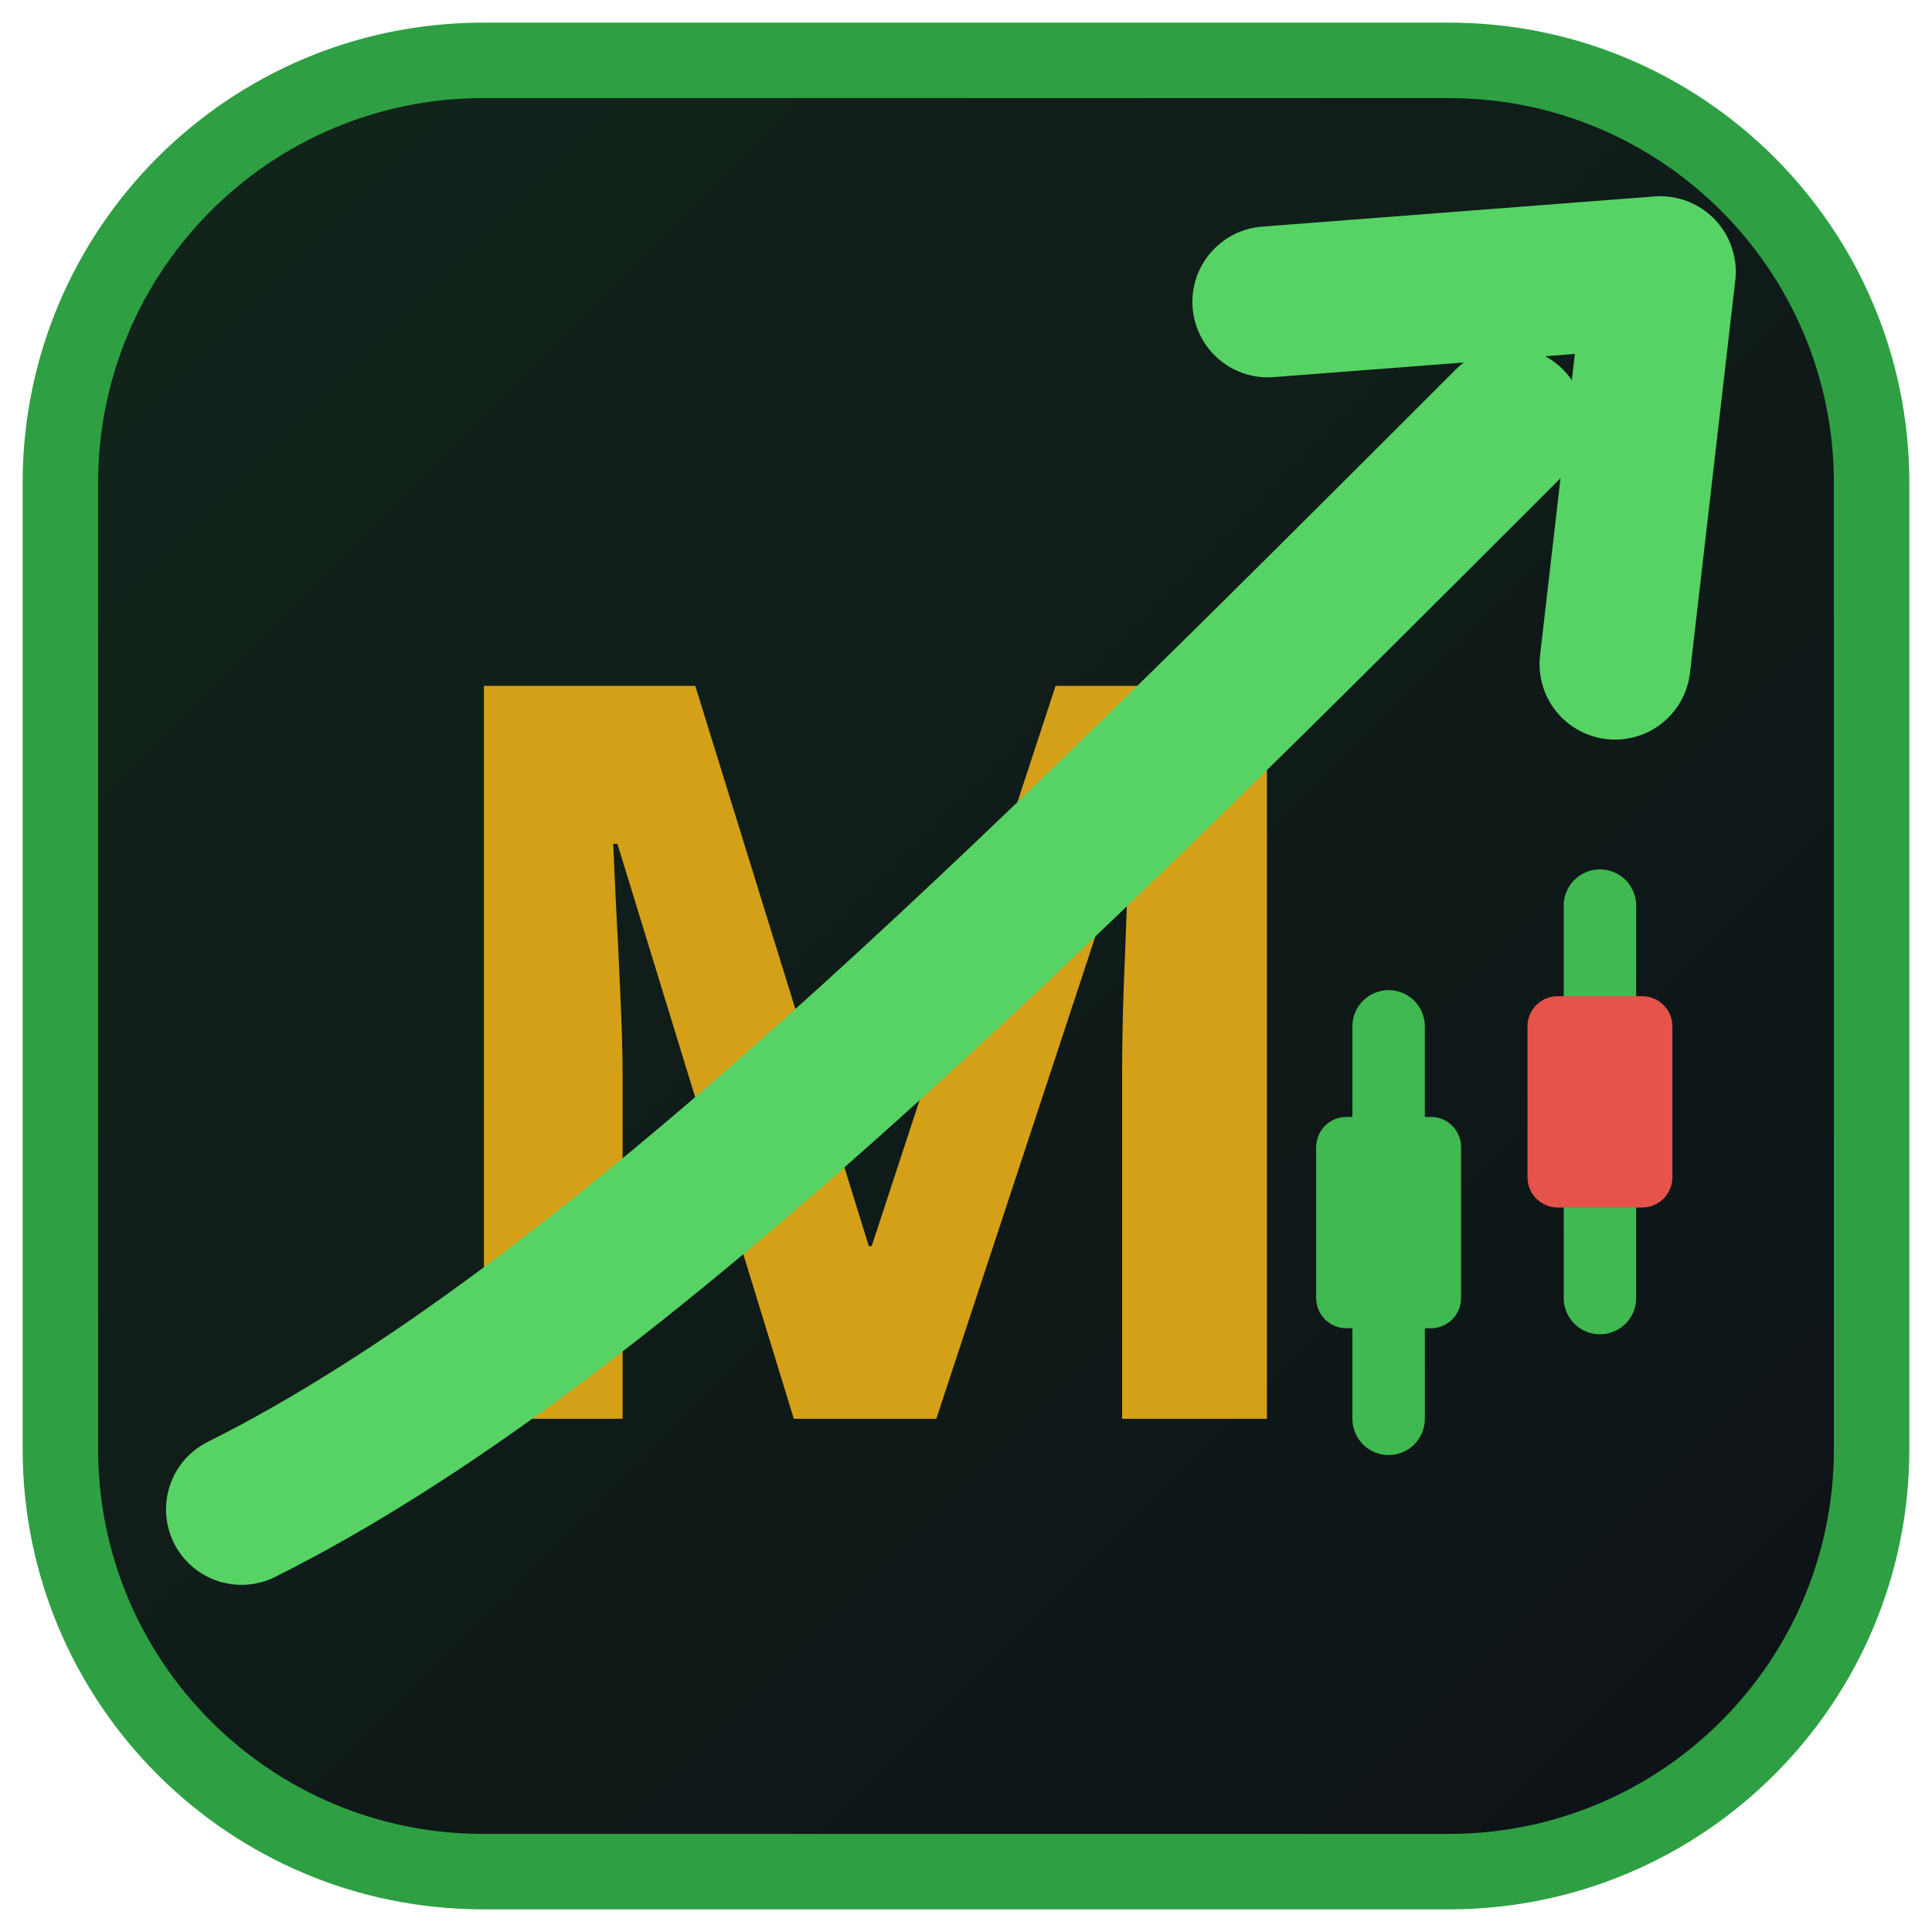
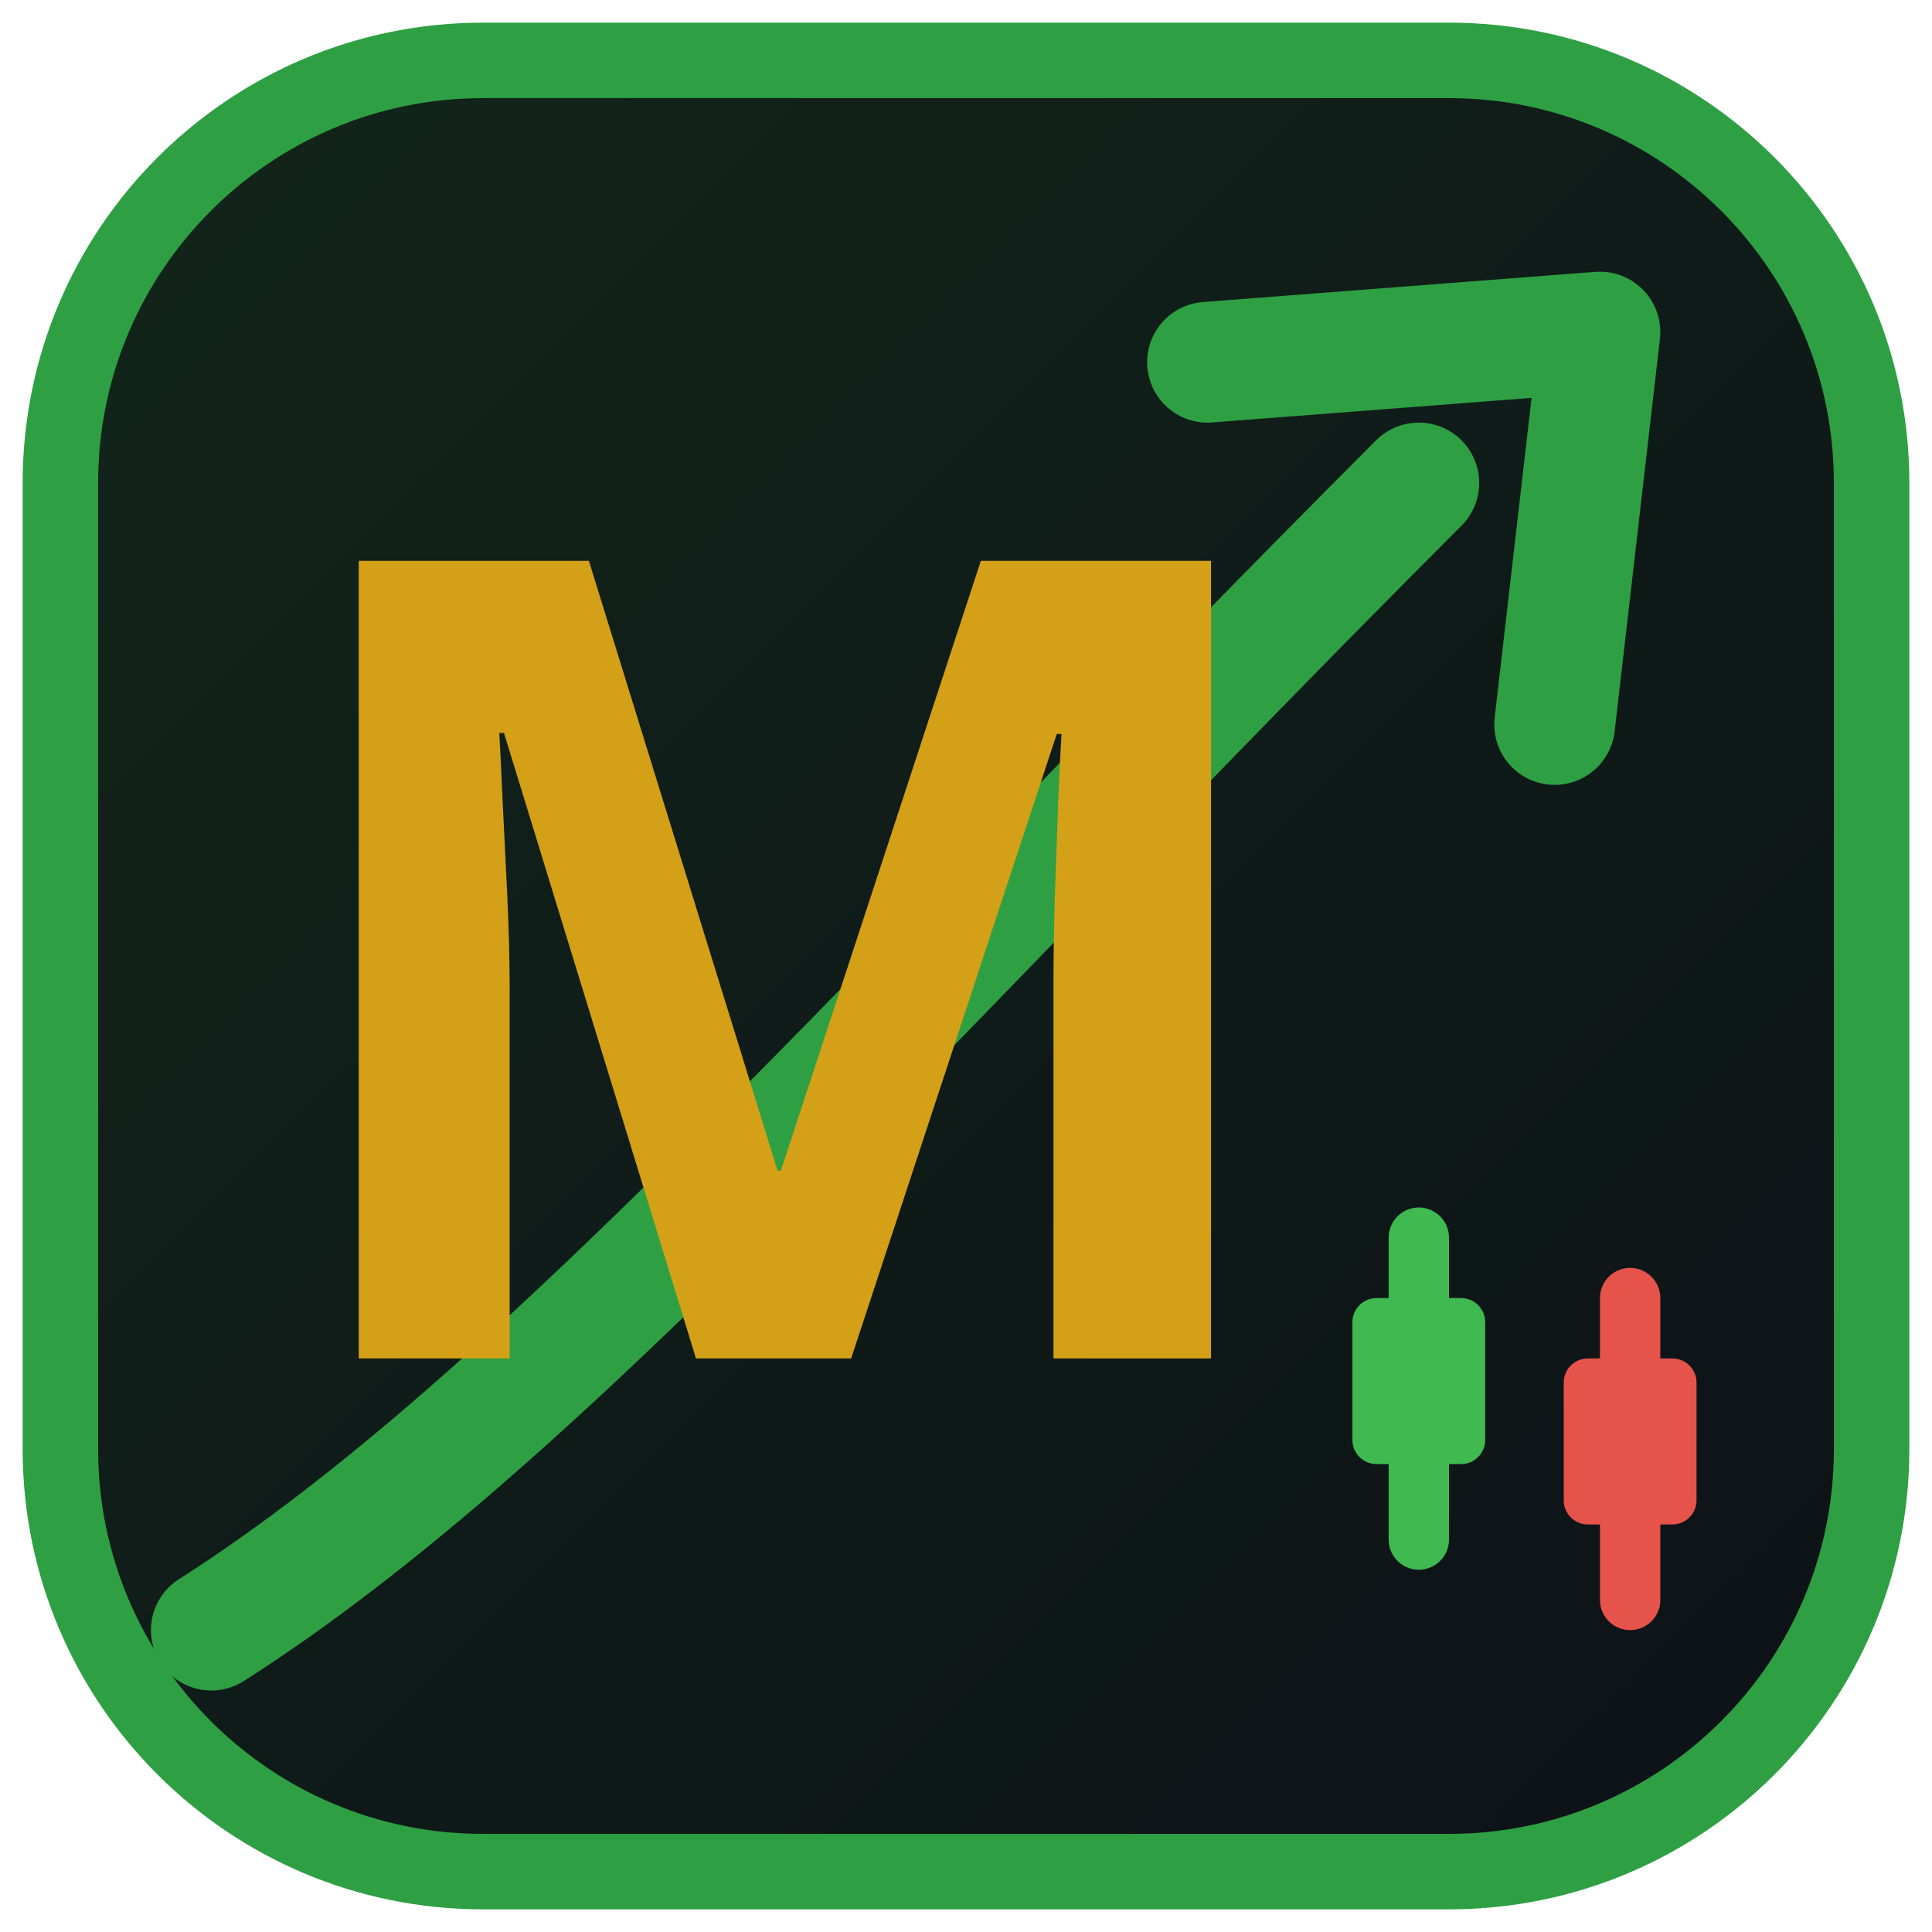
<svg xmlns="http://www.w3.org/2000/svg" viewBox="0 0 64 64" width="64" height="64">
  <defs>
    <linearGradient id="bg" x1="0" y1="0" x2="1" y2="1">
      <stop offset="0" stop-color="#12261a" />
      <stop offset="1" stop-color="#0d1117" />
    </linearGradient>
  </defs>
  <rect x="2" y="2" width="60" height="60" rx="14" fill="url(#bg)" stroke="#2ea043" stroke-width="2.5" />
-   <text x="29" y="47" text-anchor="middle" font-family="sans-serif" font-size="34" font-weight="900" fill="#d4a017">M</text>
-   <path d="M 8 50 C 20 44, 34 30, 50 14" fill="none" stroke="#56d364" stroke-width="5" stroke-linecap="round" />
-   <path d="M 42 10 L 55 9 L 53.5 22" fill="none" stroke="#56d364" stroke-width="5" stroke-linecap="round" stroke-linejoin="round" />
-   <g stroke="#3fb950" stroke-width="2.4" stroke-linecap="round">
-     <line x1="46" y1="34" x2="46" y2="47" />
-     <line x1="53" y1="30" x2="53" y2="43" />
+   <path d="M 7 54 C 18 47, 30 33, 47 16" fill="none" stroke="#2ea043" stroke-width="4" stroke-linecap="round" />
+   <path d="M 40 12 L 53 11 L 51.5 24" fill="none" stroke="#2ea043" stroke-width="4" stroke-linecap="round" stroke-linejoin="round" />
+   <text x="26" y="45" text-anchor="middle" font-family="sans-serif" font-size="37" font-weight="900" fill="#d4a017">M</text>
+   <g stroke="#3fb950" stroke-width="2" stroke-linecap="round">
+     <line x1="47" y1="41" x2="47" y2="51" />
  </g>
-   <rect x="43.6" y="37" width="4.8" height="7" rx="1" fill="#3fb950" />
-   <rect x="50.6" y="33" width="4.8" height="7" rx="1" fill="#e5534b" />
+   <rect x="44.8" y="43" width="4.4" height="5.5" rx="0.8" fill="#3fb950" />
+   <g stroke="#e5534b" stroke-width="2" stroke-linecap="round">
+     <line x1="54" y1="43" x2="54" y2="53" />
+   </g>
+   <rect x="51.8" y="45" width="4.4" height="5.5" rx="0.8" fill="#e5534b" />
</svg>
